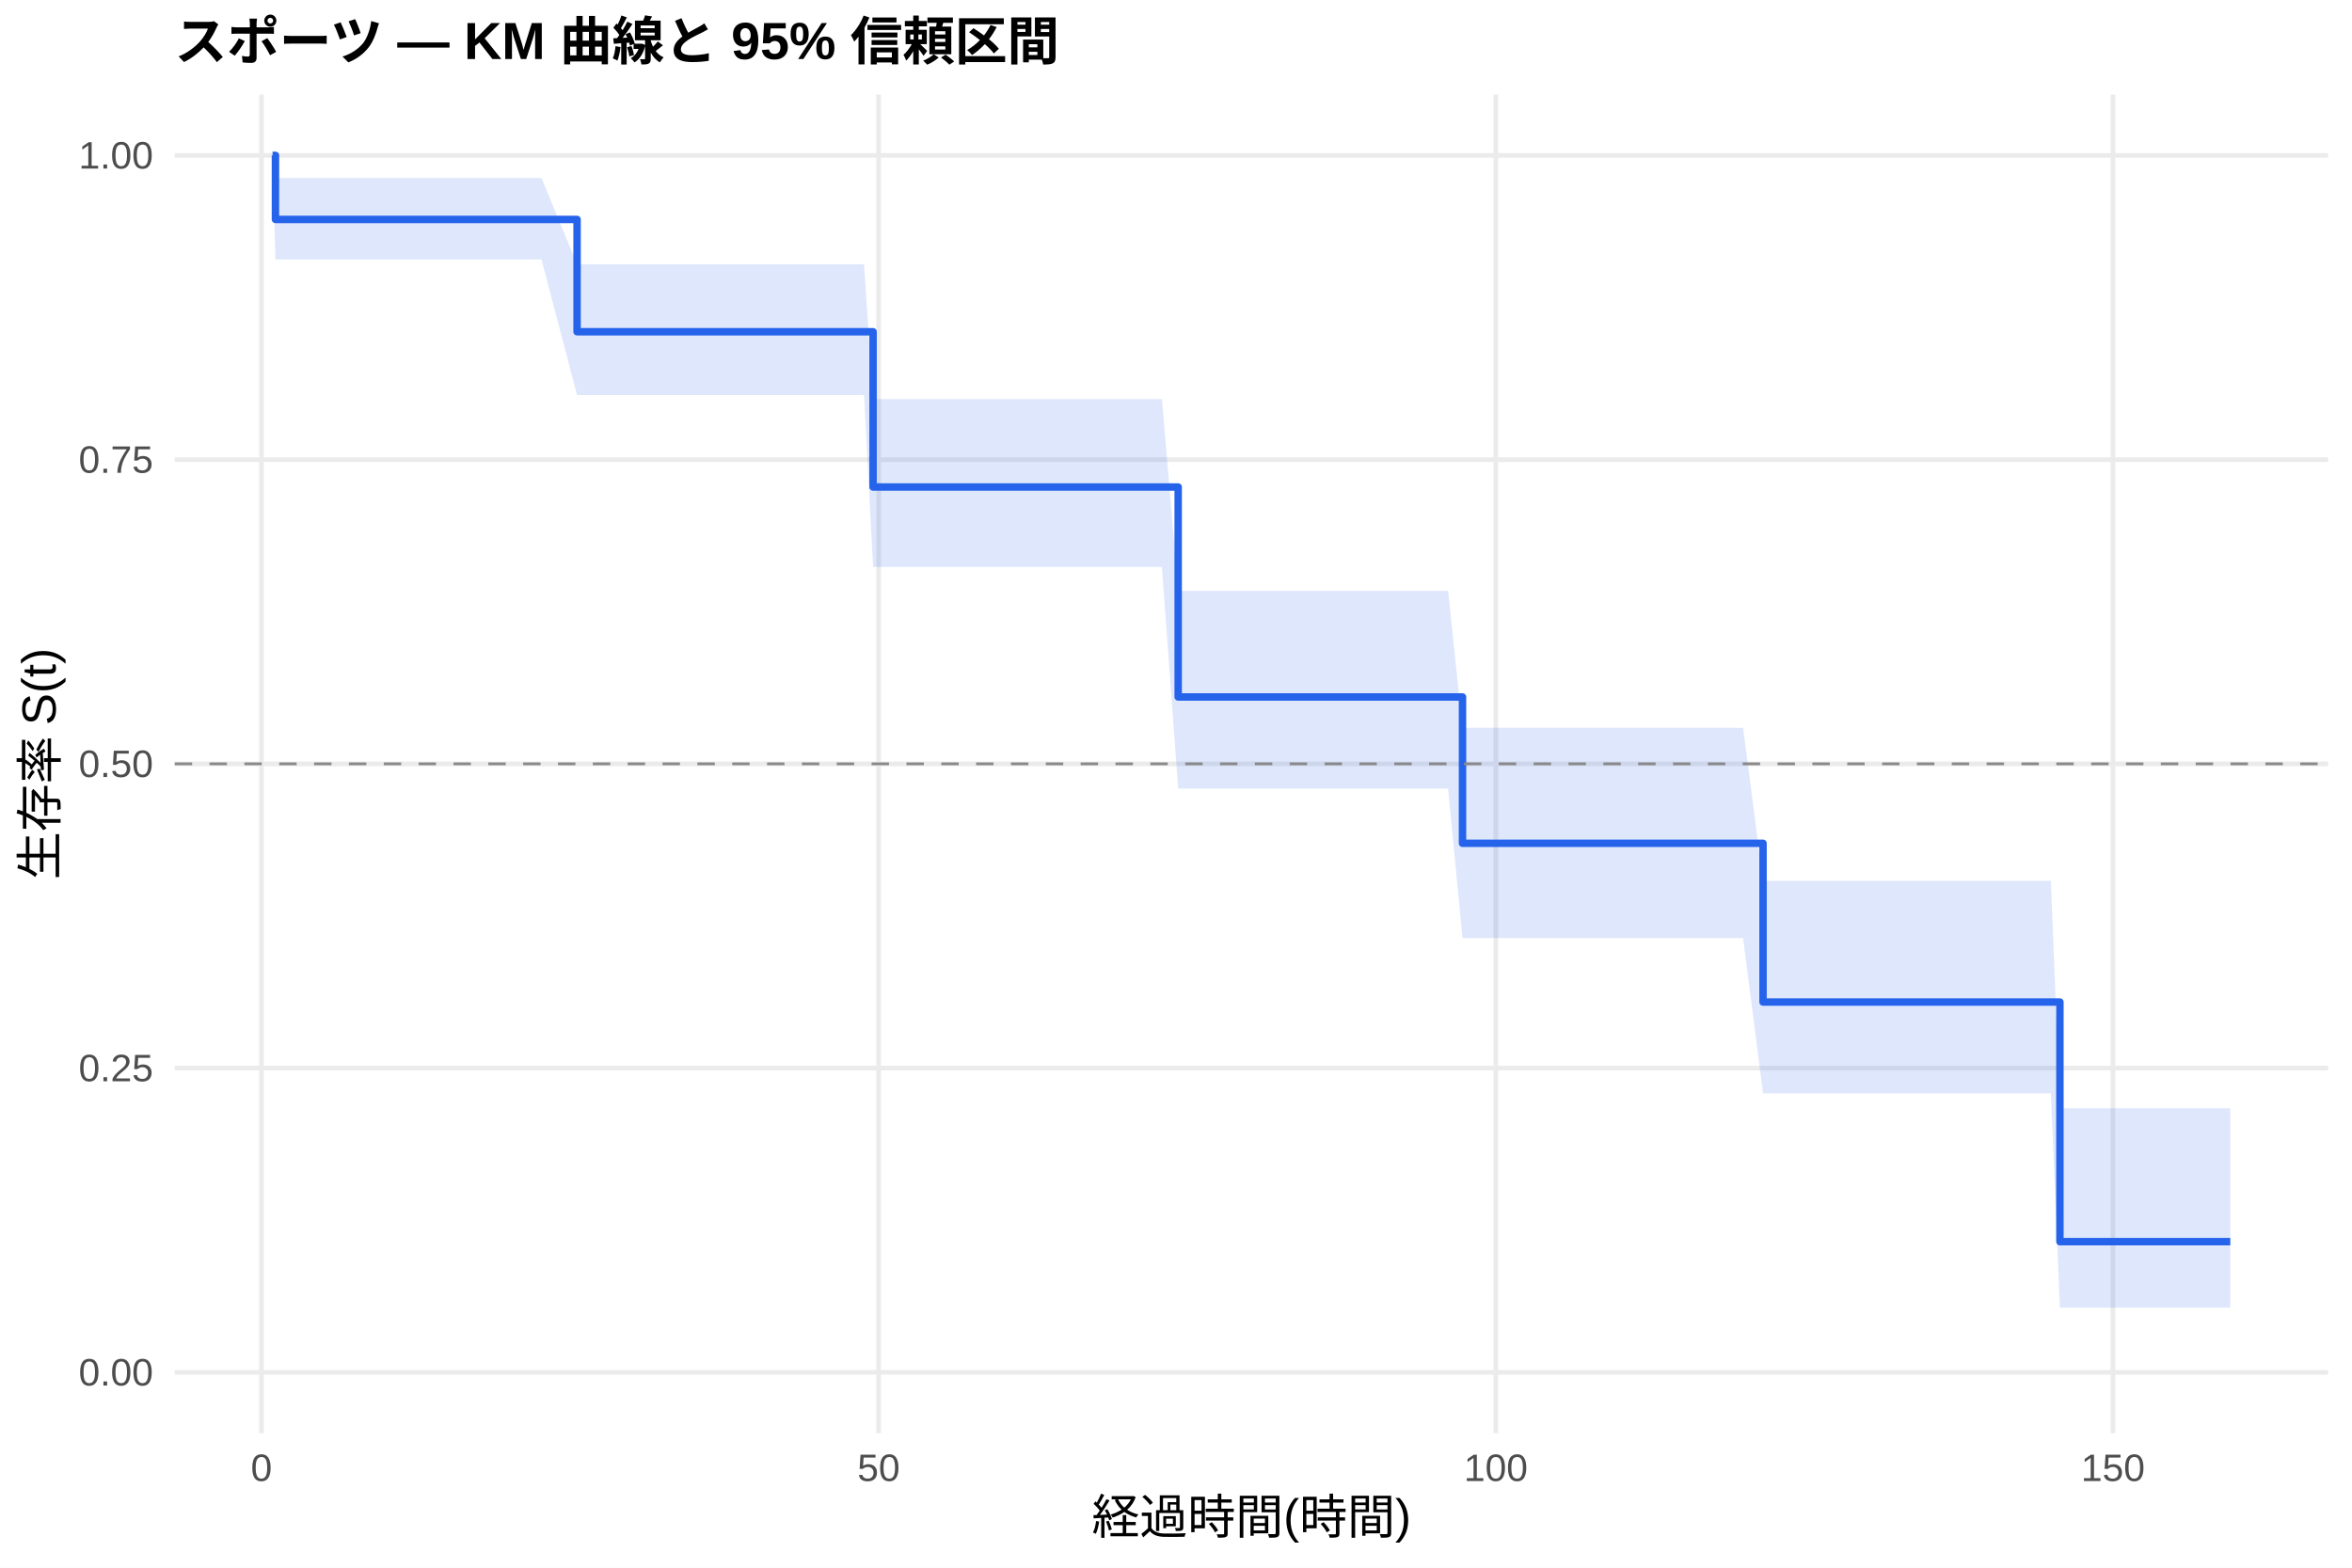
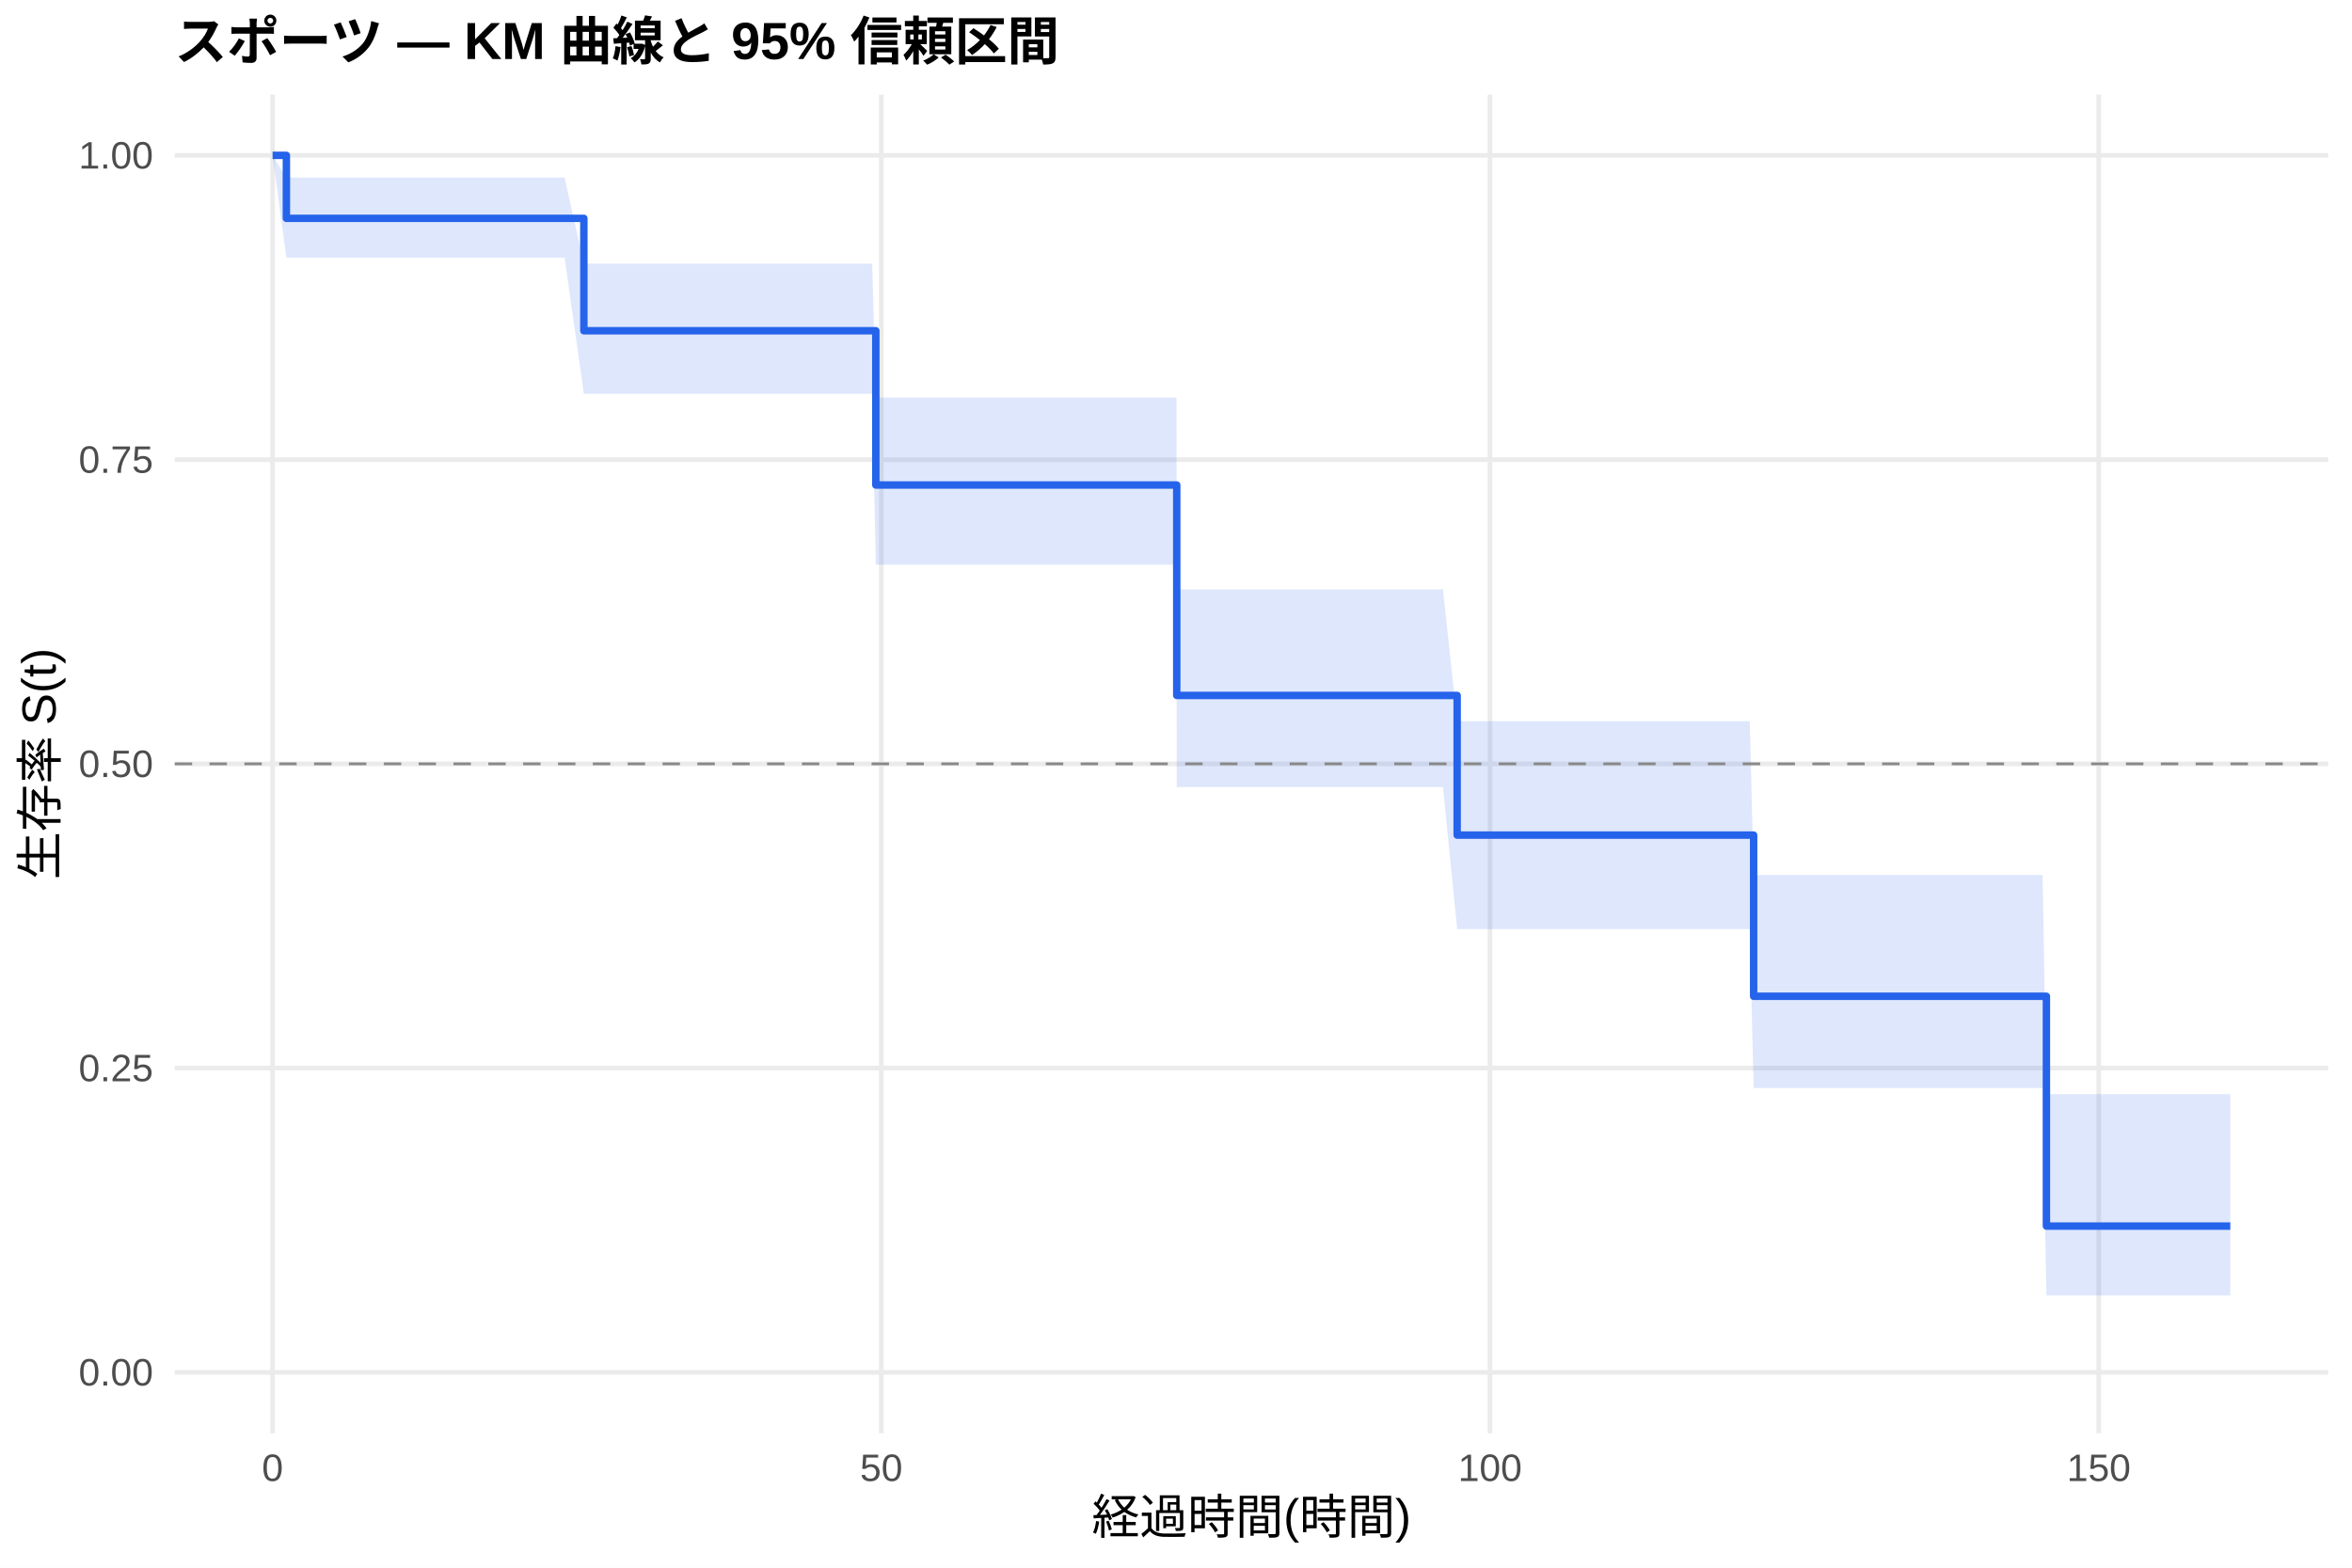
<svg xmlns="http://www.w3.org/2000/svg" width="540.00pt" height="360.00pt" viewBox="0 0 540.00 360.00">
  <g class="svglite">
    <defs>
      <style type="text/css">
    .svglite line, .svglite polyline, .svglite polygon, .svglite path, .svglite rect, .svglite circle {
      fill: none;
      stroke: #000000;
      stroke-linecap: round;
      stroke-linejoin: round;
      stroke-miterlimit: 10.00;
    }
    .svglite text {
      white-space: pre;
    }
    .svglite g.glyphgroup path {
      fill: inherit;
      stroke: none;
    }
  </style>
    </defs>
    <rect width="100%" height="100%" style="stroke: none; fill: #FFFFFF;" />
    <defs>
      <clipPath id="cpMC4wMHw1NDAuMDB8MC4wMHwzNjAuMDA=">
        <rect x="0.00" y="0.00" width="540.00" height="360.00" />
      </clipPath>
    </defs>
    <g clip-path="url(#cpMC4wMHw1NDAuMDB8MC4wMHwzNjAuMDA=)">
      <rect x="0" y="0.00" width="540.00" height="360.00" style="stroke-width: 1.07; stroke: none; fill: #FFFFFF;" />
    </g>
    <defs>
      <clipPath id="cpNDAuMTF8NTM0LjUyfDIxLjcxfDMyOS4xMg==">
        <rect x="40.11" y="21.71" width="494.41" height="307.41" />
      </clipPath>
    </defs>
    <g clip-path="url(#cpNDAuMTF8NTM0LjUyfDIxLjcxfDMyOS4xMg==)">
      <polyline points="40.11,315.14 534.52,315.14 " style="stroke-width: 1.07; stroke: #EBEBEB; stroke-linecap: butt;" />
      <polyline points="40.11,245.28 534.52,245.28 " style="stroke-width: 1.07; stroke: #EBEBEB; stroke-linecap: butt;" />
      <polyline points="40.11,175.41 534.52,175.41 " style="stroke-width: 1.07; stroke: #EBEBEB; stroke-linecap: butt;" />
      <polyline points="40.11,105.55 534.52,105.55 " style="stroke-width: 1.07; stroke: #EBEBEB; stroke-linecap: butt;" />
      <polyline points="40.11,35.68 534.52,35.68 " style="stroke-width: 1.07; stroke: #EBEBEB; stroke-linecap: butt;" />
-       <polyline points="60.03,329.12 60.03,21.71 " style="stroke-width: 1.07; stroke: #EBEBEB; stroke-linecap: butt;" />
-       <polyline points="201.73,329.12 201.73,21.71 " style="stroke-width: 1.07; stroke: #EBEBEB; stroke-linecap: butt;" />
-       <polyline points="343.43,329.12 343.43,21.71 " style="stroke-width: 1.07; stroke: #EBEBEB; stroke-linecap: butt;" />
-       <polyline points="485.12,329.12 485.12,21.71 " style="stroke-width: 1.07; stroke: #EBEBEB; stroke-linecap: butt;" />
-       <polygon points="62.58,35.68 63.24,40.87 67.16,40.87 107.17,40.87 113.92,40.87 119.12,40.87 121.95,40.87 124.32,40.87 132.49,60.70 186.85,60.70 191.81,60.70 195.92,60.70 198.38,60.70 200.45,91.65 203.24,91.65 206.97,91.65 213.77,91.65 216.42,91.65 236.35,91.65 239.14,91.65 241.64,91.65 247.78,91.65 255.67,91.65 258.55,91.65 260.72,91.65 264.36,91.65 266.77,91.65 270.50,135.69 274.89,135.69 281.79,135.69 287.41,135.69 307.20,135.69 309.70,135.69 318.39,135.69 321.18,135.69 328.79,135.69 332.47,135.69 335.78,167.13 337.43,167.13 352.35,167.13 374.46,167.13 379.28,167.13 386.17,167.13 396.47,167.13 400.20,167.13 404.78,202.27 407.33,202.27 444.88,202.27 447.29,202.27 459.34,202.27 468.36,202.27 470.86,202.27 472.94,254.51 475.63,254.51 479.36,254.51 488.43,254.51 504.92,254.51 512.05,254.51 512.05,300.28 504.92,300.28 488.43,300.28 479.36,300.28 475.63,300.28 472.94,300.28 470.86,251.07 468.36,251.07 459.34,251.07 447.29,251.07 444.88,251.07 407.33,251.07 404.78,251.07 400.20,215.42 396.47,215.42 386.17,215.42 379.28,215.42 374.46,215.42 352.35,215.42 337.43,215.42 335.78,215.42 332.47,181.10 328.79,181.10 321.18,181.10 318.39,181.10 309.70,181.10 307.20,181.10 287.41,181.10 281.79,181.10 274.89,181.10 270.50,181.10 266.77,130.21 264.36,130.21 260.72,130.21 258.55,130.21 255.67,130.21 247.78,130.21 241.64,130.21 239.14,130.21 236.35,130.21 216.42,130.21 213.77,130.21 206.97,130.21 203.24,130.21 200.45,130.21 198.38,90.72 195.92,90.72 191.81,90.72 186.85,90.72 132.49,90.72 124.32,59.58 121.95,59.58 119.12,59.58 113.92,59.58 107.17,59.58 67.16,59.58 63.24,59.58 62.58,35.68 " style="stroke-width: 0.00; stroke: none; stroke-linecap: butt; fill: #2563EB; fill-opacity: 0.15;" />
-       <polyline points="62.58,35.68 63.24,40.87 67.16,40.87 107.17,40.87 113.92,40.87 119.12,40.87 121.95,40.87 124.32,40.87 132.49,60.70 186.85,60.70 191.81,60.70 195.92,60.70 198.38,60.70 200.45,91.65 203.24,91.65 206.97,91.65 213.77,91.65 216.42,91.65 236.35,91.65 239.14,91.65 241.64,91.65 247.78,91.65 255.67,91.65 258.55,91.65 260.72,91.65 264.36,91.65 266.77,91.65 270.50,135.69 274.89,135.69 281.79,135.69 287.41,135.69 307.20,135.69 309.70,135.69 318.39,135.69 321.18,135.69 328.79,135.69 332.47,135.69 335.78,167.13 337.43,167.13 352.35,167.13 374.46,167.13 379.28,167.13 386.17,167.13 396.47,167.13 400.20,167.13 404.78,202.27 407.33,202.27 444.88,202.27 447.29,202.27 459.34,202.27 468.36,202.27 470.86,202.27 472.94,254.51 475.63,254.51 479.36,254.51 488.43,254.51 504.92,254.51 512.05,254.51 " style="stroke-width: 1.07; stroke: none; stroke-linecap: butt;" />
-       <polyline points="512.05,300.28 504.92,300.28 488.43,300.28 479.36,300.28 475.63,300.28 472.94,300.28 470.86,251.07 468.36,251.07 459.34,251.07 447.29,251.07 444.88,251.07 407.33,251.07 404.78,251.07 400.20,215.42 396.47,215.42 386.17,215.42 379.28,215.42 374.46,215.42 352.35,215.42 337.43,215.42 335.78,215.42 332.47,181.10 328.79,181.10 321.18,181.10 318.39,181.10 309.70,181.10 307.20,181.10 287.41,181.10 281.79,181.10 274.89,181.10 270.50,181.10 266.77,130.21 264.36,130.21 260.72,130.21 258.55,130.21 255.67,130.21 247.78,130.21 241.64,130.21 239.14,130.21 236.35,130.21 216.42,130.21 213.77,130.21 206.97,130.21 203.24,130.21 200.45,130.21 198.38,90.72 195.92,90.72 191.81,90.72 186.85,90.72 132.49,90.72 124.32,59.58 121.95,59.58 119.12,59.58 113.92,59.58 107.17,59.58 67.16,59.58 63.24,59.58 62.58,35.68 " style="stroke-width: 1.07; stroke: none; stroke-linecap: butt;" />
-       <polyline points="62.58,35.68 63.24,35.68 63.24,50.39 67.16,50.39 67.16,50.39 107.17,50.39 107.17,50.39 113.92,50.39 113.92,50.39 119.12,50.39 119.12,50.39 121.95,50.39 121.95,50.39 124.32,50.39 124.32,50.39 132.49,50.39 132.49,76.18 186.85,76.18 186.85,76.18 191.81,76.18 191.81,76.18 195.92,76.18 195.92,76.18 198.38,76.18 198.38,76.18 200.45,76.18 200.45,111.84 203.24,111.84 203.24,111.84 206.97,111.84 206.97,111.84 213.77,111.84 213.77,111.84 216.42,111.84 216.42,111.84 236.35,111.84 236.35,111.84 239.14,111.84 239.14,111.84 241.64,111.84 241.64,111.84 247.78,111.84 247.78,111.84 255.67,111.84 255.67,111.84 258.55,111.84 258.55,111.84 260.72,111.84 260.72,111.84 264.36,111.84 264.36,111.84 266.77,111.84 266.77,111.84 270.50,111.84 270.50,160.05 274.89,160.05 274.89,160.05 281.79,160.05 281.79,160.05 287.41,160.05 287.41,160.05 307.20,160.05 307.20,160.05 309.70,160.05 309.70,160.05 318.39,160.05 318.39,160.05 321.18,160.05 321.18,160.05 328.79,160.05 328.79,160.05 332.47,160.05 332.47,160.05 335.78,160.05 335.78,193.65 337.43,193.65 337.43,193.65 352.35,193.65 352.35,193.65 374.46,193.65 374.46,193.65 379.28,193.65 379.28,193.65 386.17,193.65 386.17,193.65 396.47,193.65 396.47,193.65 400.20,193.65 400.20,193.65 404.78,193.65 404.78,230.10 407.33,230.10 407.33,230.10 444.88,230.10 444.88,230.10 447.29,230.10 447.29,230.10 459.34,230.10 459.34,230.10 468.36,230.10 468.36,230.10 470.86,230.10 470.86,230.10 472.94,230.10 472.94,285.13 475.63,285.13 475.63,285.13 479.36,285.13 479.36,285.13 488.43,285.13 488.43,285.13 504.92,285.13 504.92,285.13 512.05,285.13 512.05,285.13 " style="stroke-width: 1.71; stroke: #2563EB; stroke-linecap: butt;" />
+       <polyline points="62.58,329.12 62.58,21.71 " style="stroke-width: 1.07; stroke: #EBEBEB; stroke-linecap: butt;" />
+       <polyline points="202.34,329.12 202.34,21.71 " style="stroke-width: 1.07; stroke: #EBEBEB; stroke-linecap: butt;" />
+       <polyline points="342.10,329.12 342.10,21.71 " style="stroke-width: 1.07; stroke: #EBEBEB; stroke-linecap: butt;" />
+       <polyline points="481.86,329.12 481.86,21.71 " style="stroke-width: 1.07; stroke: #EBEBEB; stroke-linecap: butt;" />
+       <polygon points="62.58,35.68 65.75,40.78 68.73,40.78 73.25,40.78 112.71,40.78 119.37,40.78 124.50,40.78 127.29,40.78 129.62,40.78 134.05,60.54 191.30,60.54 196.19,60.54 200.25,60.54 201.08,91.29 202.67,91.29 207.47,91.29 211.15,91.29 217.85,91.29 220.46,91.29 240.12,91.29 242.87,91.29 245.34,91.29 251.40,91.29 259.18,91.29 262.02,91.29 264.16,91.29 267.75,91.29 270.12,91.29 270.17,135.36 278.14,135.36 284.94,135.36 290.48,135.36 310.00,135.36 312.47,135.36 321.04,135.36 323.79,135.36 331.29,135.36 334.55,165.61 334.93,165.61 339.82,165.61 354.54,165.61 376.34,165.61 381.09,165.61 387.89,165.61 398.05,165.61 401.73,165.61 402.62,200.93 408.77,200.93 445.80,200.93 448.18,200.93 460.06,200.93 468.96,200.93 469.84,251.26 471.42,251.26 476.13,251.26 479.81,251.26 488.75,251.26 505.01,251.26 512.05,251.26 512.05,297.49 505.01,297.49 488.75,297.49 479.81,297.49 476.13,297.49 471.42,297.49 469.84,297.49 468.96,249.85 460.06,249.85 448.18,249.85 445.80,249.85 408.77,249.85 402.62,249.85 401.73,213.36 398.05,213.36 387.89,213.36 381.09,213.36 376.34,213.36 354.54,213.36 339.82,213.36 334.93,213.36 334.55,213.36 331.29,180.74 323.79,180.74 321.04,180.74 312.47,180.74 310.00,180.74 290.48,180.74 284.94,180.74 278.14,180.74 270.17,180.74 270.12,129.67 267.75,129.67 264.16,129.67 262.02,129.67 259.18,129.67 251.40,129.67 245.34,129.67 242.87,129.67 240.12,129.67 220.46,129.67 217.85,129.67 211.15,129.67 207.47,129.67 202.67,129.67 201.08,129.67 200.25,90.42 196.19,90.42 191.30,90.42 134.05,90.42 129.62,59.17 127.29,59.17 124.50,59.17 119.37,59.17 112.71,59.17 73.25,59.17 68.73,59.17 65.75,59.17 62.58,35.68 " style="stroke-width: 0.00; stroke: none; stroke-linecap: butt; fill: #2563EB; fill-opacity: 0.15;" />
+       <polyline points="62.58,35.68 65.75,40.78 68.73,40.78 73.25,40.78 112.71,40.78 119.37,40.78 124.50,40.78 127.29,40.78 129.62,40.78 134.05,60.54 191.30,60.54 196.19,60.54 200.25,60.54 201.08,91.29 202.67,91.29 207.47,91.29 211.15,91.29 217.85,91.29 220.46,91.29 240.12,91.29 242.87,91.29 245.34,91.29 251.40,91.29 259.18,91.29 262.02,91.29 264.16,91.29 267.75,91.29 270.12,91.29 270.17,135.36 278.14,135.36 284.94,135.36 290.48,135.36 310.00,135.36 312.47,135.36 321.04,135.36 323.79,135.36 331.29,135.36 334.55,165.61 334.93,165.61 339.82,165.61 354.54,165.61 376.34,165.61 381.09,165.61 387.89,165.61 398.05,165.61 401.73,165.61 402.62,200.93 408.77,200.93 445.80,200.93 448.18,200.93 460.06,200.93 468.96,200.93 469.84,251.26 471.42,251.26 476.13,251.26 479.81,251.26 488.75,251.26 505.01,251.26 512.05,251.26 " style="stroke-width: 1.07; stroke: none; stroke-linecap: butt;" />
+       <polyline points="512.05,297.49 505.01,297.49 488.75,297.49 479.81,297.49 476.13,297.49 471.42,297.49 469.84,297.49 468.96,249.85 460.06,249.85 448.18,249.85 445.80,249.85 408.77,249.85 402.62,249.85 401.73,213.36 398.05,213.36 387.89,213.36 381.09,213.36 376.34,213.36 354.54,213.36 339.82,213.36 334.93,213.36 334.55,213.36 331.29,180.74 323.79,180.74 321.04,180.74 312.47,180.74 310.00,180.74 290.48,180.74 284.94,180.74 278.14,180.74 270.17,180.74 270.12,129.67 267.75,129.67 264.16,129.67 262.02,129.67 259.18,129.67 251.40,129.67 245.34,129.67 242.87,129.67 240.12,129.67 220.46,129.67 217.85,129.67 211.15,129.67 207.47,129.67 202.67,129.67 201.08,129.67 200.25,90.42 196.19,90.42 191.30,90.42 134.05,90.42 129.62,59.17 127.29,59.17 124.50,59.17 119.37,59.17 112.71,59.17 73.25,59.17 68.73,59.17 65.75,59.17 62.58,35.68 " style="stroke-width: 1.07; stroke: none; stroke-linecap: butt;" />
+       <polyline points="62.58,35.68 65.75,35.68 65.75,50.14 68.73,50.14 68.73,50.14 73.25,50.14 73.25,50.14 112.71,50.14 112.71,50.14 119.37,50.14 119.37,50.14 124.50,50.14 124.50,50.14 127.29,50.14 127.29,50.14 129.62,50.14 129.62,50.14 134.05,50.14 134.05,75.95 191.30,75.95 191.30,75.95 196.19,75.95 196.19,75.95 200.25,75.95 200.25,75.95 201.08,75.95 201.08,111.38 202.67,111.38 202.67,111.38 207.47,111.38 207.47,111.38 211.15,111.38 211.15,111.38 217.85,111.38 217.85,111.38 220.46,111.38 220.46,111.38 240.12,111.38 240.12,111.38 242.87,111.38 242.87,111.38 245.34,111.38 245.34,111.38 251.40,111.38 251.40,111.38 259.18,111.38 259.18,111.38 262.02,111.38 262.02,111.38 264.16,111.38 264.16,111.38 267.75,111.38 267.75,111.38 270.12,111.38 270.12,111.38 270.17,111.38 270.17,159.70 278.14,159.70 278.14,159.70 284.94,159.70 284.94,159.70 290.48,159.70 290.48,159.70 310.00,159.70 310.00,159.70 312.47,159.70 312.47,159.70 321.04,159.70 321.04,159.70 323.79,159.70 323.79,159.70 331.29,159.70 331.29,159.70 334.55,159.70 334.55,191.77 334.93,191.77 334.93,191.77 339.82,191.77 339.82,191.77 354.54,191.77 354.54,191.77 376.34,191.77 376.34,191.77 381.09,191.77 381.09,191.77 387.89,191.77 387.89,191.77 398.05,191.77 398.05,191.77 401.73,191.77 401.73,191.77 402.62,191.77 402.62,228.78 408.77,228.78 408.77,228.78 445.80,228.78 445.80,228.78 448.18,228.78 448.18,228.78 460.06,228.78 460.06,228.78 468.96,228.78 468.96,228.78 469.84,228.78 469.84,281.56 471.42,281.56 471.42,281.56 476.13,281.56 476.13,281.56 479.81,281.56 479.81,281.56 488.75,281.56 488.75,281.56 505.01,281.56 505.01,281.56 512.05,281.56 512.05,281.56 " style="stroke-width: 1.71; stroke: #2563EB; stroke-linecap: butt;" />
      <line x1="40.11" y1="175.41" x2="534.52" y2="175.41" style="stroke-width: 0.64; stroke: #888888; stroke-dasharray: 4.00,4.00; stroke-linecap: butt;" />
    </g>
    <g clip-path="url(#cpMC4wMHw1NDAuMDB8MC4wMHwzNjAuMDA=)">
      <text x="35.18" y="318.17" text-anchor="end" style="font-size: 8.80px;fill: #4D4D4D; font-family: &quot;Liberation Sans&quot;;" textLength="17.11px" lengthAdjust="spacingAndGlyphs">0.00</text>
      <text x="35.18" y="248.30" text-anchor="end" style="font-size: 8.80px;fill: #4D4D4D; font-family: &quot;Liberation Sans&quot;;" textLength="17.11px" lengthAdjust="spacingAndGlyphs">0.25</text>
      <text x="35.18" y="178.44" text-anchor="end" style="font-size: 8.80px;fill: #4D4D4D; font-family: &quot;Liberation Sans&quot;;" textLength="17.11px" lengthAdjust="spacingAndGlyphs">0.50</text>
      <text x="35.18" y="108.57" text-anchor="end" style="font-size: 8.80px;fill: #4D4D4D; font-family: &quot;Liberation Sans&quot;;" textLength="17.11px" lengthAdjust="spacingAndGlyphs">0.75</text>
      <text x="35.18" y="38.71" text-anchor="end" style="font-size: 8.80px;fill: #4D4D4D; font-family: &quot;Liberation Sans&quot;;" textLength="17.11px" lengthAdjust="spacingAndGlyphs">1.00</text>
-       <text x="60.03" y="340.10" text-anchor="middle" style="font-size: 8.80px;fill: #4D4D4D; font-family: &quot;Liberation Sans&quot;;" textLength="4.89px" lengthAdjust="spacingAndGlyphs">0</text>
-       <text x="201.73" y="340.10" text-anchor="middle" style="font-size: 8.80px;fill: #4D4D4D; font-family: &quot;Liberation Sans&quot;;" textLength="9.78px" lengthAdjust="spacingAndGlyphs">50</text>
-       <text x="343.43" y="340.10" text-anchor="middle" style="font-size: 8.80px;fill: #4D4D4D; font-family: &quot;Liberation Sans&quot;;" textLength="14.67px" lengthAdjust="spacingAndGlyphs">100</text>
-       <text x="485.12" y="340.10" text-anchor="middle" style="font-size: 8.80px;fill: #4D4D4D; font-family: &quot;Liberation Sans&quot;;" textLength="14.67px" lengthAdjust="spacingAndGlyphs">150</text>
+       <text x="62.58" y="340.10" text-anchor="middle" style="font-size: 8.80px;fill: #4D4D4D; font-family: &quot;Liberation Sans&quot;;" textLength="4.89px" lengthAdjust="spacingAndGlyphs">0</text>
+       <text x="202.34" y="340.10" text-anchor="middle" style="font-size: 8.80px;fill: #4D4D4D; font-family: &quot;Liberation Sans&quot;;" textLength="9.78px" lengthAdjust="spacingAndGlyphs">50</text>
+       <text x="342.10" y="340.10" text-anchor="middle" style="font-size: 8.80px;fill: #4D4D4D; font-family: &quot;Liberation Sans&quot;;" textLength="14.67px" lengthAdjust="spacingAndGlyphs">100</text>
+       <text x="481.86" y="340.10" text-anchor="middle" style="font-size: 8.80px;fill: #4D4D4D; font-family: &quot;Liberation Sans&quot;;" textLength="14.67px" lengthAdjust="spacingAndGlyphs">150</text>
      <text x="287.32" y="352.24" text-anchor="middle" style="font-size: 11.00px; font-family: &quot;Liberation Sans&quot;;" textLength="73.31px" lengthAdjust="spacingAndGlyphs">経過時間(時間)</text>
      <text transform="translate(13.05,175.41) rotate(-90)" text-anchor="middle" style="font-size: 11.00px; font-family: &quot;Liberation Sans&quot;;" textLength="53.78px" lengthAdjust="spacingAndGlyphs">生存率 S(t)</text>
      <text x="40.11" y="13.74" style="font-size: 12.00px; font-weight: bold; font-family: &quot;Liberation Sans&quot;;" textLength="203.33px" lengthAdjust="spacingAndGlyphs">スポーツ — KM 曲線と 95% 信頼区間</text>
    </g>
  </g>
</svg>
